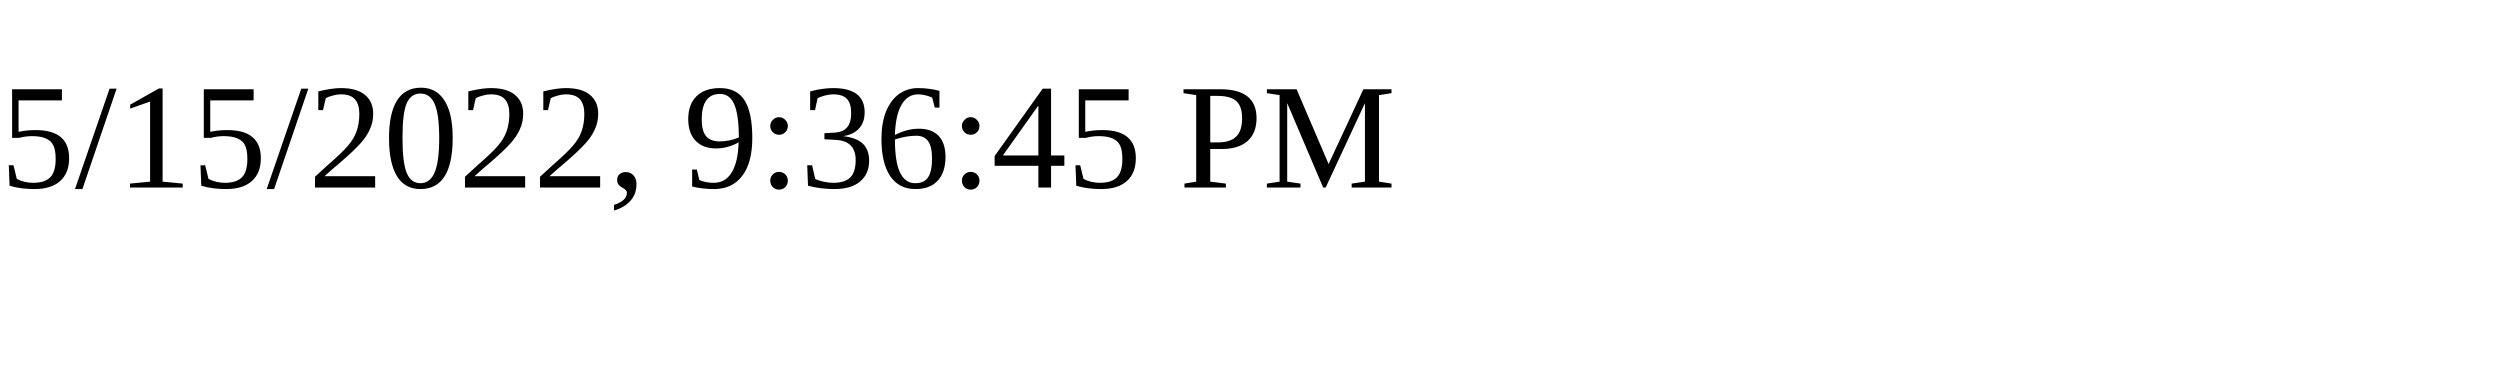
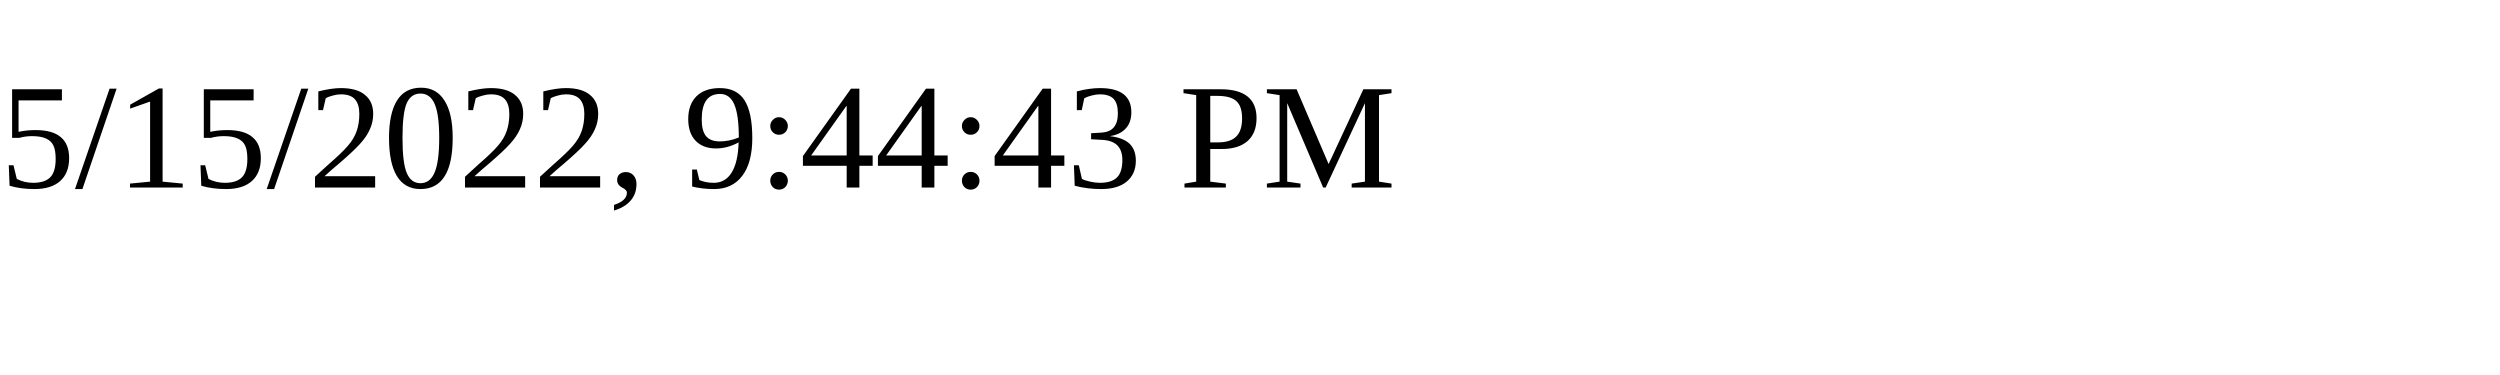
<svg xmlns="http://www.w3.org/2000/svg" height="30" width="200">
-   <text x="0" y="15">5/15/2022, 9:36:45 PM</text>
+   <text x="0" y="15">5/15/2022, 9:44:43 PM</text>
</svg>
